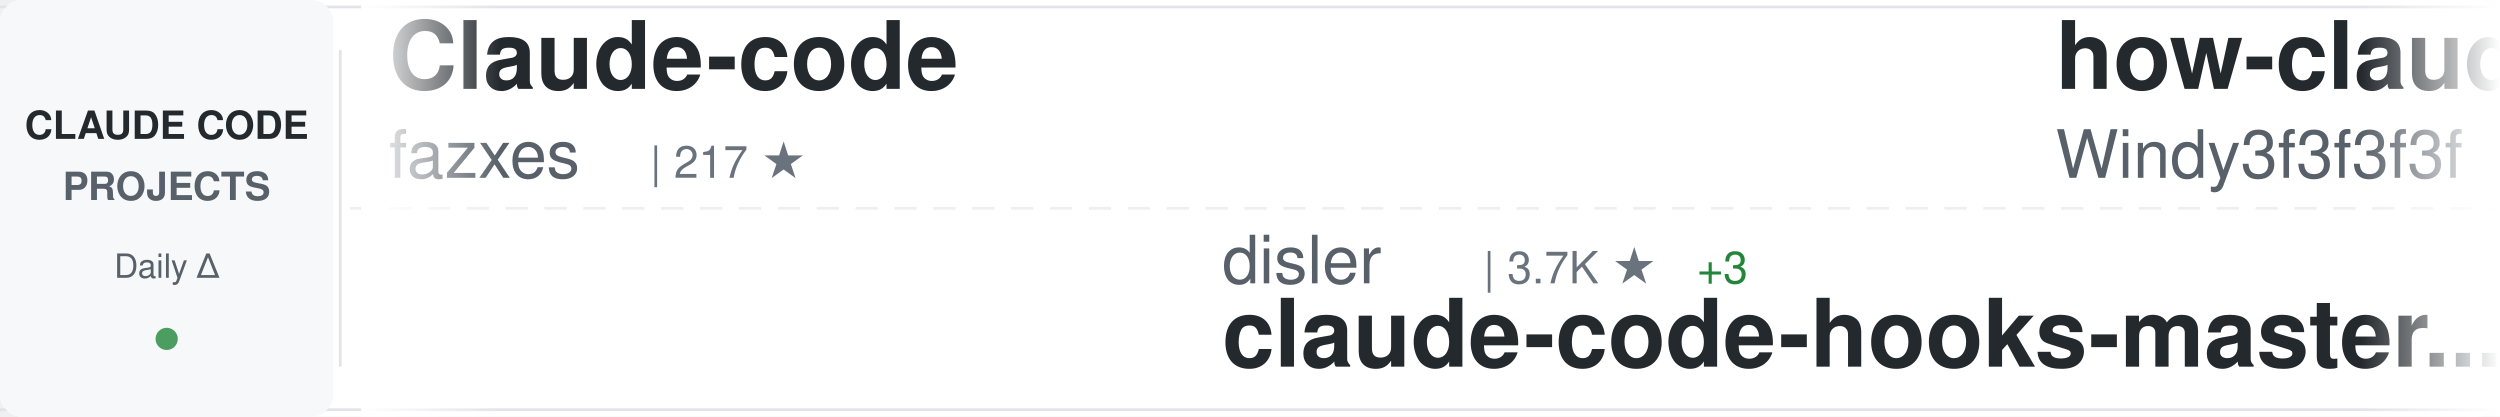
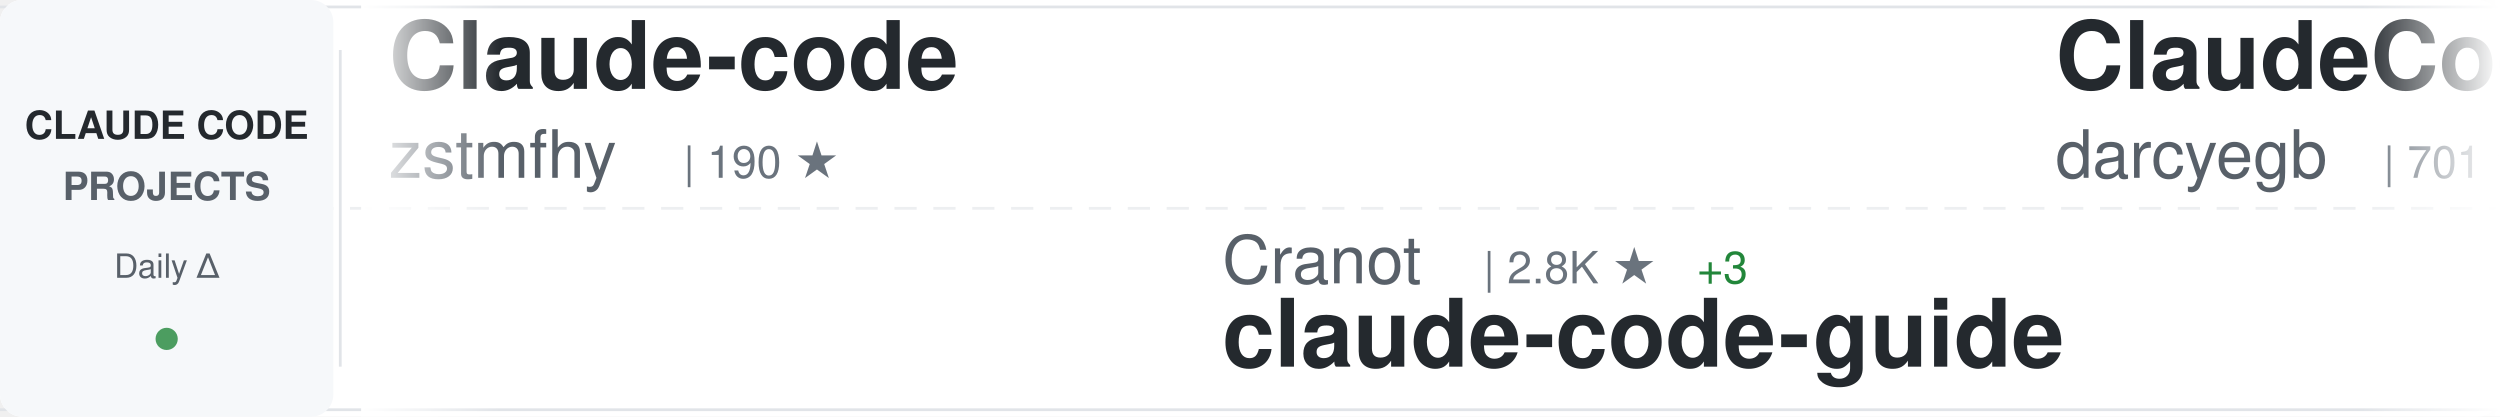
<svg xmlns="http://www.w3.org/2000/svg" width="900" height="150">
  <defs>
    <linearGradient id="awesomeLeftFade" x1="0%" y1="0%" x2="100%" y2="0%">
      <stop offset="0%" style="stop-color:#ffffff;stop-opacity:1" />
      <stop offset="100%" style="stop-color:#ffffff;stop-opacity:0" />
    </linearGradient>
    <linearGradient id="awesomeRightFade" x1="0%" y1="0%" x2="100%" y2="0%">
      <stop offset="0%" style="stop-color:#ffffff;stop-opacity:0" />
      <stop offset="100%" style="stop-color:#ffffff;stop-opacity:1" />
    </linearGradient>
  </defs>
  <rect width="900" height="150" fill="#ffffff" rx="8" />
  <rect x="0" y="2" width="900" height="1" fill="#e1e4e8" />
  <rect x="0" y="147" width="900" height="1" fill="#e1e4e8" />
  <line x1="0" y1="75" x2="900" y2="75" stroke="#e1e4e8" stroke-width="1" stroke-dasharray="8 6" opacity="0.6" />
  <rect x="0" y="0" width="120" height="150" fill="#f6f8fa" rx="8" />
  <text x="60" y="50" font-family="-apple-system, BlinkMacSystemFont, 'Segoe UI', Helvetica, Arial, sans-serif" font-size="14" font-weight="600" fill="#24292e" text-anchor="middle">CLAUDE CODE</text>
  <text x="60" y="72" font-family="-apple-system, BlinkMacSystemFont, 'Segoe UI', Helvetica, Arial, sans-serif" font-size="14" font-weight="600" fill="#586069" text-anchor="middle">PROJECTS</text>
  <text x="60" y="100" font-family="-apple-system, BlinkMacSystemFont, 'Segoe UI', Helvetica, Arial, sans-serif" font-size="12" font-weight="500" fill="#586069" text-anchor="middle">Daily Δ</text>
  <circle cx="60" cy="122" r="4" fill="#22863a" opacity="0.8" />
  <rect x="122" y="18" width="1" height="114" fill="#e1e4e8" />
  <clipPath id="awesomeTickerClip">
    <rect x="130" y="0" width="770" height="150" />
  </clipPath>
  <g clip-path="url(#awesomeTickerClip)">
    <g id="awesomeTickerItems">
      <animateTransform attributeName="transform" attributeType="XML" type="translate" from="0 0" to="-3000 0" dur="54s" repeatCount="indefinite" />
      <g transform="translate(0, 0)">
        <text x="140" y="32" font-family="-apple-system, BlinkMacSystemFont, 'Segoe UI', Helvetica, Arial, sans-serif" font-size="34" font-weight="600" fill="#24292e">Claude-code</text>
-         <text x="140" y="64" font-family="-apple-system, BlinkMacSystemFont, 'Segoe UI', Helvetica, Arial, sans-serif" font-size="24" font-weight="400" fill="#586069">fazxes</text>
-         <text x="234" y="64" font-family="-apple-system, BlinkMacSystemFont, 'Segoe UI', Helvetica, Arial, sans-serif" font-size="16" font-weight="500" fill="#6a737d">| 217 ★</text>
+         <text x="140" y="64" font-family="-apple-system, BlinkMacSystemFont, 'Segoe UI', Helvetica, Arial, sans-serif" font-size="24" font-weight="400" fill="#586069">zstmfhy</text>
+         <text x="246" y="64" font-family="-apple-system, BlinkMacSystemFont, 'Segoe UI', Helvetica, Arial, sans-serif" font-size="16" font-weight="500" fill="#6a737d">| 190 ★</text>
      </g>
      <g transform="translate(300, 0)">
-         <text x="140" y="102" font-family="-apple-system, BlinkMacSystemFont, 'Segoe UI', Helvetica, Arial, sans-serif" font-size="24" font-weight="400" fill="#586069">disler</text>
-         <text x="234" y="102" font-family="-apple-system, BlinkMacSystemFont, 'Segoe UI', Helvetica, Arial, sans-serif" font-size="16" font-weight="500" fill="#6a737d">| 3.7K ★</text>
+         <text x="140" y="102" font-family="-apple-system, BlinkMacSystemFont, 'Segoe UI', Helvetica, Arial, sans-serif" font-size="24" font-weight="400" fill="#586069">Cranot</text>
+         <text x="234" y="102" font-family="-apple-system, BlinkMacSystemFont, 'Segoe UI', Helvetica, Arial, sans-serif" font-size="16" font-weight="500" fill="#6a737d">| 2.8K ★</text>
        <text x="311" y="102" font-family="-apple-system, BlinkMacSystemFont, 'Segoe UI', Helvetica, Arial, sans-serif" font-size="16" font-weight="500" fill="#22863a"> +3</text>
-         <text x="140" y="132" font-family="-apple-system, BlinkMacSystemFont, 'Segoe UI', Helvetica, Arial, sans-serif" font-size="34" font-weight="600" fill="#24292e">claude-code-hooks-master...</text>
+         <text x="140" y="132" font-family="-apple-system, BlinkMacSystemFont, 'Segoe UI', Helvetica, Arial, sans-serif" font-size="34" font-weight="600" fill="#24292e">claude-code-guide</text>
      </g>
      <g transform="translate(600, 0)">
-         <text x="140" y="32" font-family="-apple-system, BlinkMacSystemFont, 'Segoe UI', Helvetica, Arial, sans-serif" font-size="34" font-weight="600" fill="#24292e">how-claude-code-works</text>
-         <text x="140" y="64" font-family="-apple-system, BlinkMacSystemFont, 'Segoe UI', Helvetica, Arial, sans-serif" font-size="24" font-weight="400" fill="#586069">Windy3f3f3f3f</text>
-         <text x="318" y="64" font-family="-apple-system, BlinkMacSystemFont, 'Segoe UI', Helvetica, Arial, sans-serif" font-size="16" font-weight="500" fill="#6a737d">| 2.5K ★</text>
-         <text x="395" y="64" font-family="-apple-system, BlinkMacSystemFont, 'Segoe UI', Helvetica, Arial, sans-serif" font-size="16" font-weight="500" fill="#22863a"> +14</text>
+         <text x="140" y="32" font-family="-apple-system, BlinkMacSystemFont, 'Segoe UI', Helvetica, Arial, sans-serif" font-size="34" font-weight="600" fill="#24292e">ClaudeCodeAgents</text>
+         <text x="140" y="64" font-family="-apple-system, BlinkMacSystemFont, 'Segoe UI', Helvetica, Arial, sans-serif" font-size="24" font-weight="400" fill="#586069">darcyegb</text>
+         <text x="258" y="64" font-family="-apple-system, BlinkMacSystemFont, 'Segoe UI', Helvetica, Arial, sans-serif" font-size="16" font-weight="500" fill="#6a737d">| 701 ★</text>
      </g>
      <g transform="translate(900, 0)">
-         <text x="140" y="102" font-family="-apple-system, BlinkMacSystemFont, 'Segoe UI', Helvetica, Arial, sans-serif" font-size="24" font-weight="400" fill="#586069">ChinaSiro</text>
-         <text x="270" y="102" font-family="-apple-system, BlinkMacSystemFont, 'Segoe UI', Helvetica, Arial, sans-serif" font-size="16" font-weight="500" fill="#6a737d">| 9.2K ★</text>
-         <text x="347" y="102" font-family="-apple-system, BlinkMacSystemFont, 'Segoe UI', Helvetica, Arial, sans-serif" font-size="16" font-weight="500" fill="#22863a"> +8</text>
-         <text x="140" y="132" font-family="-apple-system, BlinkMacSystemFont, 'Segoe UI', Helvetica, Arial, sans-serif" font-size="34" font-weight="600" fill="#24292e">claude-code-sourcemap</text>
+         <text x="140" y="102" font-family="-apple-system, BlinkMacSystemFont, 'Segoe UI', Helvetica, Arial, sans-serif" font-size="24" font-weight="400" fill="#586069">RichardAtCT</text>
+         <text x="294" y="102" font-family="-apple-system, BlinkMacSystemFont, 'Segoe UI', Helvetica, Arial, sans-serif" font-size="16" font-weight="500" fill="#6a737d">| 2.6K ★</text>
+         <text x="371" y="102" font-family="-apple-system, BlinkMacSystemFont, 'Segoe UI', Helvetica, Arial, sans-serif" font-size="16" font-weight="500" fill="#22863a"> +3</text>
+         <text x="140" y="132" font-family="-apple-system, BlinkMacSystemFont, 'Segoe UI', Helvetica, Arial, sans-serif" font-size="34" font-weight="600" fill="#24292e">claude-code-telegram</text>
      </g>
      <g transform="translate(1200, 0)">
-         <text x="140" y="32" font-family="-apple-system, BlinkMacSystemFont, 'Segoe UI', Helvetica, Arial, sans-serif" font-size="34" font-weight="600" fill="#24292e">learn-claude-code</text>
-         <text x="140" y="64" font-family="-apple-system, BlinkMacSystemFont, 'Segoe UI', Helvetica, Arial, sans-serif" font-size="24" font-weight="400" fill="#586069">shareAI-lab</text>
-         <text x="294" y="64" font-family="-apple-system, BlinkMacSystemFont, 'Segoe UI', Helvetica, Arial, sans-serif" font-size="16" font-weight="500" fill="#6a737d">| 62.4K ★</text>
-         <text x="380" y="64" font-family="-apple-system, BlinkMacSystemFont, 'Segoe UI', Helvetica, Arial, sans-serif" font-size="16" font-weight="500" fill="#22863a"> +192</text>
+         <text x="140" y="32" font-family="-apple-system, BlinkMacSystemFont, 'Segoe UI', Helvetica, Arial, sans-serif" font-size="34" font-weight="600" fill="#24292e">claude-code-showcase</text>
+         <text x="140" y="64" font-family="-apple-system, BlinkMacSystemFont, 'Segoe UI', Helvetica, Arial, sans-serif" font-size="24" font-weight="400" fill="#586069">ChrisWiles</text>
+         <text x="282" y="64" font-family="-apple-system, BlinkMacSystemFont, 'Segoe UI', Helvetica, Arial, sans-serif" font-size="16" font-weight="500" fill="#6a737d">| 5.9K ★</text>
+         <text x="359" y="64" font-family="-apple-system, BlinkMacSystemFont, 'Segoe UI', Helvetica, Arial, sans-serif" font-size="16" font-weight="500" fill="#22863a"> +3</text>
      </g>
      <g transform="translate(1500, 0)">
-         <text x="140" y="102" font-family="-apple-system, BlinkMacSystemFont, 'Segoe UI', Helvetica, Arial, sans-serif" font-size="24" font-weight="400" fill="#586069">repowise-dev</text>
-         <text x="306" y="102" font-family="-apple-system, BlinkMacSystemFont, 'Segoe UI', Helvetica, Arial, sans-serif" font-size="16" font-weight="500" fill="#6a737d">| 1.1K ★</text>
-         <text x="383" y="102" font-family="-apple-system, BlinkMacSystemFont, 'Segoe UI', Helvetica, Arial, sans-serif" font-size="16" font-weight="500" fill="#22863a"> +3</text>
-         <text x="140" y="132" font-family="-apple-system, BlinkMacSystemFont, 'Segoe UI', Helvetica, Arial, sans-serif" font-size="34" font-weight="600" fill="#24292e">claude-code-prompts</text>
+         <text x="140" y="102" font-family="-apple-system, BlinkMacSystemFont, 'Segoe UI', Helvetica, Arial, sans-serif" font-size="24" font-weight="400" fill="#586069">alirezarezvani</text>
+         <text x="330" y="102" font-family="-apple-system, BlinkMacSystemFont, 'Segoe UI', Helvetica, Arial, sans-serif" font-size="16" font-weight="500" fill="#6a737d">| 16.1K ★</text>
+         <text x="416" y="102" font-family="-apple-system, BlinkMacSystemFont, 'Segoe UI', Helvetica, Arial, sans-serif" font-size="16" font-weight="500" fill="#22863a"> +89</text>
+         <text x="140" y="132" font-family="-apple-system, BlinkMacSystemFont, 'Segoe UI', Helvetica, Arial, sans-serif" font-size="34" font-weight="600" fill="#24292e">claude-skills</text>
      </g>
      <g transform="translate(1800, 0)">
-         <text x="140" y="32" font-family="-apple-system, BlinkMacSystemFont, 'Segoe UI', Helvetica, Arial, sans-serif" font-size="34" font-weight="600" fill="#24292e">claude-code-analysis</text>
-         <text x="140" y="64" font-family="-apple-system, BlinkMacSystemFont, 'Segoe UI', Helvetica, Arial, sans-serif" font-size="24" font-weight="400" fill="#586069">liuup</text>
-         <text x="222" y="64" font-family="-apple-system, BlinkMacSystemFont, 'Segoe UI', Helvetica, Arial, sans-serif" font-size="16" font-weight="500" fill="#6a737d">| 2.7K ★</text>
-         <text x="299" y="64" font-family="-apple-system, BlinkMacSystemFont, 'Segoe UI', Helvetica, Arial, sans-serif" font-size="16" font-weight="500" fill="#22863a"> +19</text>
+         <text x="140" y="32" font-family="-apple-system, BlinkMacSystemFont, 'Segoe UI', Helvetica, Arial, sans-serif" font-size="34" font-weight="600" fill="#24292e">claude-code-hub</text>
+         <text x="140" y="64" font-family="-apple-system, BlinkMacSystemFont, 'Segoe UI', Helvetica, Arial, sans-serif" font-size="24" font-weight="400" fill="#586069">ding113</text>
+         <text x="246" y="64" font-family="-apple-system, BlinkMacSystemFont, 'Segoe UI', Helvetica, Arial, sans-serif" font-size="16" font-weight="500" fill="#6a737d">| 2.9K ★</text>
+         <text x="323" y="64" font-family="-apple-system, BlinkMacSystemFont, 'Segoe UI', Helvetica, Arial, sans-serif" font-size="16" font-weight="500" fill="#22863a"> +11</text>
      </g>
      <g transform="translate(2100, 0)">
-         <text x="140" y="102" font-family="-apple-system, BlinkMacSystemFont, 'Segoe UI', Helvetica, Arial, sans-serif" font-size="24" font-weight="400" fill="#586069">https-deeplearning-ai</text>
-         <text x="414" y="102" font-family="-apple-system, BlinkMacSystemFont, 'Segoe UI', Helvetica, Arial, sans-serif" font-size="16" font-weight="500" fill="#6a737d">| 517 ★</text>
-         <text x="482" y="102" font-family="-apple-system, BlinkMacSystemFont, 'Segoe UI', Helvetica, Arial, sans-serif" font-size="16" font-weight="500" fill="#22863a"> +1</text>
-         <text x="140" y="132" font-family="-apple-system, BlinkMacSystemFont, 'Segoe UI', Helvetica, Arial, sans-serif" font-size="34" font-weight="600" fill="#24292e">sc-claude-code-files</text>
+         <text x="140" y="102" font-family="-apple-system, BlinkMacSystemFont, 'Segoe UI', Helvetica, Arial, sans-serif" font-size="24" font-weight="400" fill="#586069">guanshan</text>
+         <text x="258" y="102" font-family="-apple-system, BlinkMacSystemFont, 'Segoe UI', Helvetica, Arial, sans-serif" font-size="16" font-weight="500" fill="#6a737d">| 59 ★</text>
+         <text x="140" y="132" font-family="-apple-system, BlinkMacSystemFont, 'Segoe UI', Helvetica, Arial, sans-serif" font-size="34" font-weight="600" fill="#24292e">ClaudeCode</text>
      </g>
      <g transform="translate(2400, 0)">
-         <text x="140" y="32" font-family="-apple-system, BlinkMacSystemFont, 'Segoe UI', Helvetica, Arial, sans-serif" font-size="34" font-weight="600" fill="#24292e">claude_codex_bridge</text>
-         <text x="140" y="64" font-family="-apple-system, BlinkMacSystemFont, 'Segoe UI', Helvetica, Arial, sans-serif" font-size="24" font-weight="400" fill="#586069">SeemSeam</text>
-         <text x="258" y="64" font-family="-apple-system, BlinkMacSystemFont, 'Segoe UI', Helvetica, Arial, sans-serif" font-size="16" font-weight="500" fill="#6a737d">| 2.8K ★</text>
-         <text x="335" y="64" font-family="-apple-system, BlinkMacSystemFont, 'Segoe UI', Helvetica, Arial, sans-serif" font-size="16" font-weight="500" fill="#22863a"> +7</text>
+         <text x="140" y="32" font-family="-apple-system, BlinkMacSystemFont, 'Segoe UI', Helvetica, Arial, sans-serif" font-size="34" font-weight="600" fill="#24292e">claude-code-settings</text>
+         <text x="140" y="64" font-family="-apple-system, BlinkMacSystemFont, 'Segoe UI', Helvetica, Arial, sans-serif" font-size="24" font-weight="400" fill="#586069">feiskyer</text>
+         <text x="258" y="64" font-family="-apple-system, BlinkMacSystemFont, 'Segoe UI', Helvetica, Arial, sans-serif" font-size="16" font-weight="500" fill="#6a737d">| 1.5K ★</text>
+         <text x="335" y="64" font-family="-apple-system, BlinkMacSystemFont, 'Segoe UI', Helvetica, Arial, sans-serif" font-size="16" font-weight="500" fill="#22863a"> +1</text>
      </g>
      <g transform="translate(2700, 0)">
-         <text x="140" y="102" font-family="-apple-system, BlinkMacSystemFont, 'Segoe UI', Helvetica, Arial, sans-serif" font-size="24" font-weight="400" fill="#586069">ChrisWiles</text>
-         <text x="282" y="102" font-family="-apple-system, BlinkMacSystemFont, 'Segoe UI', Helvetica, Arial, sans-serif" font-size="16" font-weight="500" fill="#6a737d">| 5.9K ★</text>
-         <text x="359" y="102" font-family="-apple-system, BlinkMacSystemFont, 'Segoe UI', Helvetica, Arial, sans-serif" font-size="16" font-weight="500" fill="#22863a"> +2</text>
-         <text x="140" y="132" font-family="-apple-system, BlinkMacSystemFont, 'Segoe UI', Helvetica, Arial, sans-serif" font-size="34" font-weight="600" fill="#24292e">claude-code-showcase</text>
+         <text x="140" y="102" font-family="-apple-system, BlinkMacSystemFont, 'Segoe UI', Helvetica, Arial, sans-serif" font-size="24" font-weight="400" fill="#586069">ponponon</text>
+         <text x="258" y="102" font-family="-apple-system, BlinkMacSystemFont, 'Segoe UI', Helvetica, Arial, sans-serif" font-size="16" font-weight="500" fill="#6a737d">| 2.2K ★</text>
+         <text x="335" y="102" font-family="-apple-system, BlinkMacSystemFont, 'Segoe UI', Helvetica, Arial, sans-serif" font-size="16" font-weight="500" fill="#22863a"> +2</text>
+         <text x="140" y="132" font-family="-apple-system, BlinkMacSystemFont, 'Segoe UI', Helvetica, Arial, sans-serif" font-size="34" font-weight="600" fill="#24292e">claude_code_src</text>
      </g>
      <g transform="translate(3000, 0)">
        <text x="140" y="32" font-family="-apple-system, BlinkMacSystemFont, 'Segoe UI', Helvetica, Arial, sans-serif" font-size="34" font-weight="600" fill="#24292e">Claude-code</text>
-         <text x="140" y="64" font-family="-apple-system, BlinkMacSystemFont, 'Segoe UI', Helvetica, Arial, sans-serif" font-size="24" font-weight="400" fill="#586069">fazxes</text>
-         <text x="234" y="64" font-family="-apple-system, BlinkMacSystemFont, 'Segoe UI', Helvetica, Arial, sans-serif" font-size="16" font-weight="500" fill="#6a737d">| 217 ★</text>
+         <text x="140" y="64" font-family="-apple-system, BlinkMacSystemFont, 'Segoe UI', Helvetica, Arial, sans-serif" font-size="24" font-weight="400" fill="#586069">zstmfhy</text>
+         <text x="246" y="64" font-family="-apple-system, BlinkMacSystemFont, 'Segoe UI', Helvetica, Arial, sans-serif" font-size="16" font-weight="500" fill="#6a737d">| 190 ★</text>
      </g>
      <g transform="translate(3300, 0)">
-         <text x="140" y="102" font-family="-apple-system, BlinkMacSystemFont, 'Segoe UI', Helvetica, Arial, sans-serif" font-size="24" font-weight="400" fill="#586069">disler</text>
-         <text x="234" y="102" font-family="-apple-system, BlinkMacSystemFont, 'Segoe UI', Helvetica, Arial, sans-serif" font-size="16" font-weight="500" fill="#6a737d">| 3.7K ★</text>
+         <text x="140" y="102" font-family="-apple-system, BlinkMacSystemFont, 'Segoe UI', Helvetica, Arial, sans-serif" font-size="24" font-weight="400" fill="#586069">Cranot</text>
+         <text x="234" y="102" font-family="-apple-system, BlinkMacSystemFont, 'Segoe UI', Helvetica, Arial, sans-serif" font-size="16" font-weight="500" fill="#6a737d">| 2.8K ★</text>
        <text x="311" y="102" font-family="-apple-system, BlinkMacSystemFont, 'Segoe UI', Helvetica, Arial, sans-serif" font-size="16" font-weight="500" fill="#22863a"> +3</text>
-         <text x="140" y="132" font-family="-apple-system, BlinkMacSystemFont, 'Segoe UI', Helvetica, Arial, sans-serif" font-size="34" font-weight="600" fill="#24292e">claude-code-hooks-master...</text>
+         <text x="140" y="132" font-family="-apple-system, BlinkMacSystemFont, 'Segoe UI', Helvetica, Arial, sans-serif" font-size="34" font-weight="600" fill="#24292e">claude-code-guide</text>
      </g>
      <g transform="translate(3600, 0)">
-         <text x="140" y="32" font-family="-apple-system, BlinkMacSystemFont, 'Segoe UI', Helvetica, Arial, sans-serif" font-size="34" font-weight="600" fill="#24292e">how-claude-code-works</text>
-         <text x="140" y="64" font-family="-apple-system, BlinkMacSystemFont, 'Segoe UI', Helvetica, Arial, sans-serif" font-size="24" font-weight="400" fill="#586069">Windy3f3f3f3f</text>
-         <text x="318" y="64" font-family="-apple-system, BlinkMacSystemFont, 'Segoe UI', Helvetica, Arial, sans-serif" font-size="16" font-weight="500" fill="#6a737d">| 2.5K ★</text>
-         <text x="395" y="64" font-family="-apple-system, BlinkMacSystemFont, 'Segoe UI', Helvetica, Arial, sans-serif" font-size="16" font-weight="500" fill="#22863a"> +14</text>
+         <text x="140" y="32" font-family="-apple-system, BlinkMacSystemFont, 'Segoe UI', Helvetica, Arial, sans-serif" font-size="34" font-weight="600" fill="#24292e">ClaudeCodeAgents</text>
+         <text x="140" y="64" font-family="-apple-system, BlinkMacSystemFont, 'Segoe UI', Helvetica, Arial, sans-serif" font-size="24" font-weight="400" fill="#586069">darcyegb</text>
+         <text x="258" y="64" font-family="-apple-system, BlinkMacSystemFont, 'Segoe UI', Helvetica, Arial, sans-serif" font-size="16" font-weight="500" fill="#6a737d">| 701 ★</text>
      </g>
      <g transform="translate(3900, 0)">
-         <text x="140" y="102" font-family="-apple-system, BlinkMacSystemFont, 'Segoe UI', Helvetica, Arial, sans-serif" font-size="24" font-weight="400" fill="#586069">ChinaSiro</text>
-         <text x="270" y="102" font-family="-apple-system, BlinkMacSystemFont, 'Segoe UI', Helvetica, Arial, sans-serif" font-size="16" font-weight="500" fill="#6a737d">| 9.2K ★</text>
-         <text x="347" y="102" font-family="-apple-system, BlinkMacSystemFont, 'Segoe UI', Helvetica, Arial, sans-serif" font-size="16" font-weight="500" fill="#22863a"> +8</text>
-         <text x="140" y="132" font-family="-apple-system, BlinkMacSystemFont, 'Segoe UI', Helvetica, Arial, sans-serif" font-size="34" font-weight="600" fill="#24292e">claude-code-sourcemap</text>
+         <text x="140" y="102" font-family="-apple-system, BlinkMacSystemFont, 'Segoe UI', Helvetica, Arial, sans-serif" font-size="24" font-weight="400" fill="#586069">RichardAtCT</text>
+         <text x="294" y="102" font-family="-apple-system, BlinkMacSystemFont, 'Segoe UI', Helvetica, Arial, sans-serif" font-size="16" font-weight="500" fill="#6a737d">| 2.6K ★</text>
+         <text x="371" y="102" font-family="-apple-system, BlinkMacSystemFont, 'Segoe UI', Helvetica, Arial, sans-serif" font-size="16" font-weight="500" fill="#22863a"> +3</text>
+         <text x="140" y="132" font-family="-apple-system, BlinkMacSystemFont, 'Segoe UI', Helvetica, Arial, sans-serif" font-size="34" font-weight="600" fill="#24292e">claude-code-telegram</text>
      </g>
    </g>
  </g>
  <rect x="130" y="0" width="50" height="150" fill="url(#awesomeLeftFade)" />
  <rect x="850" y="0" width="50" height="150" fill="url(#awesomeRightFade)" />
</svg>
